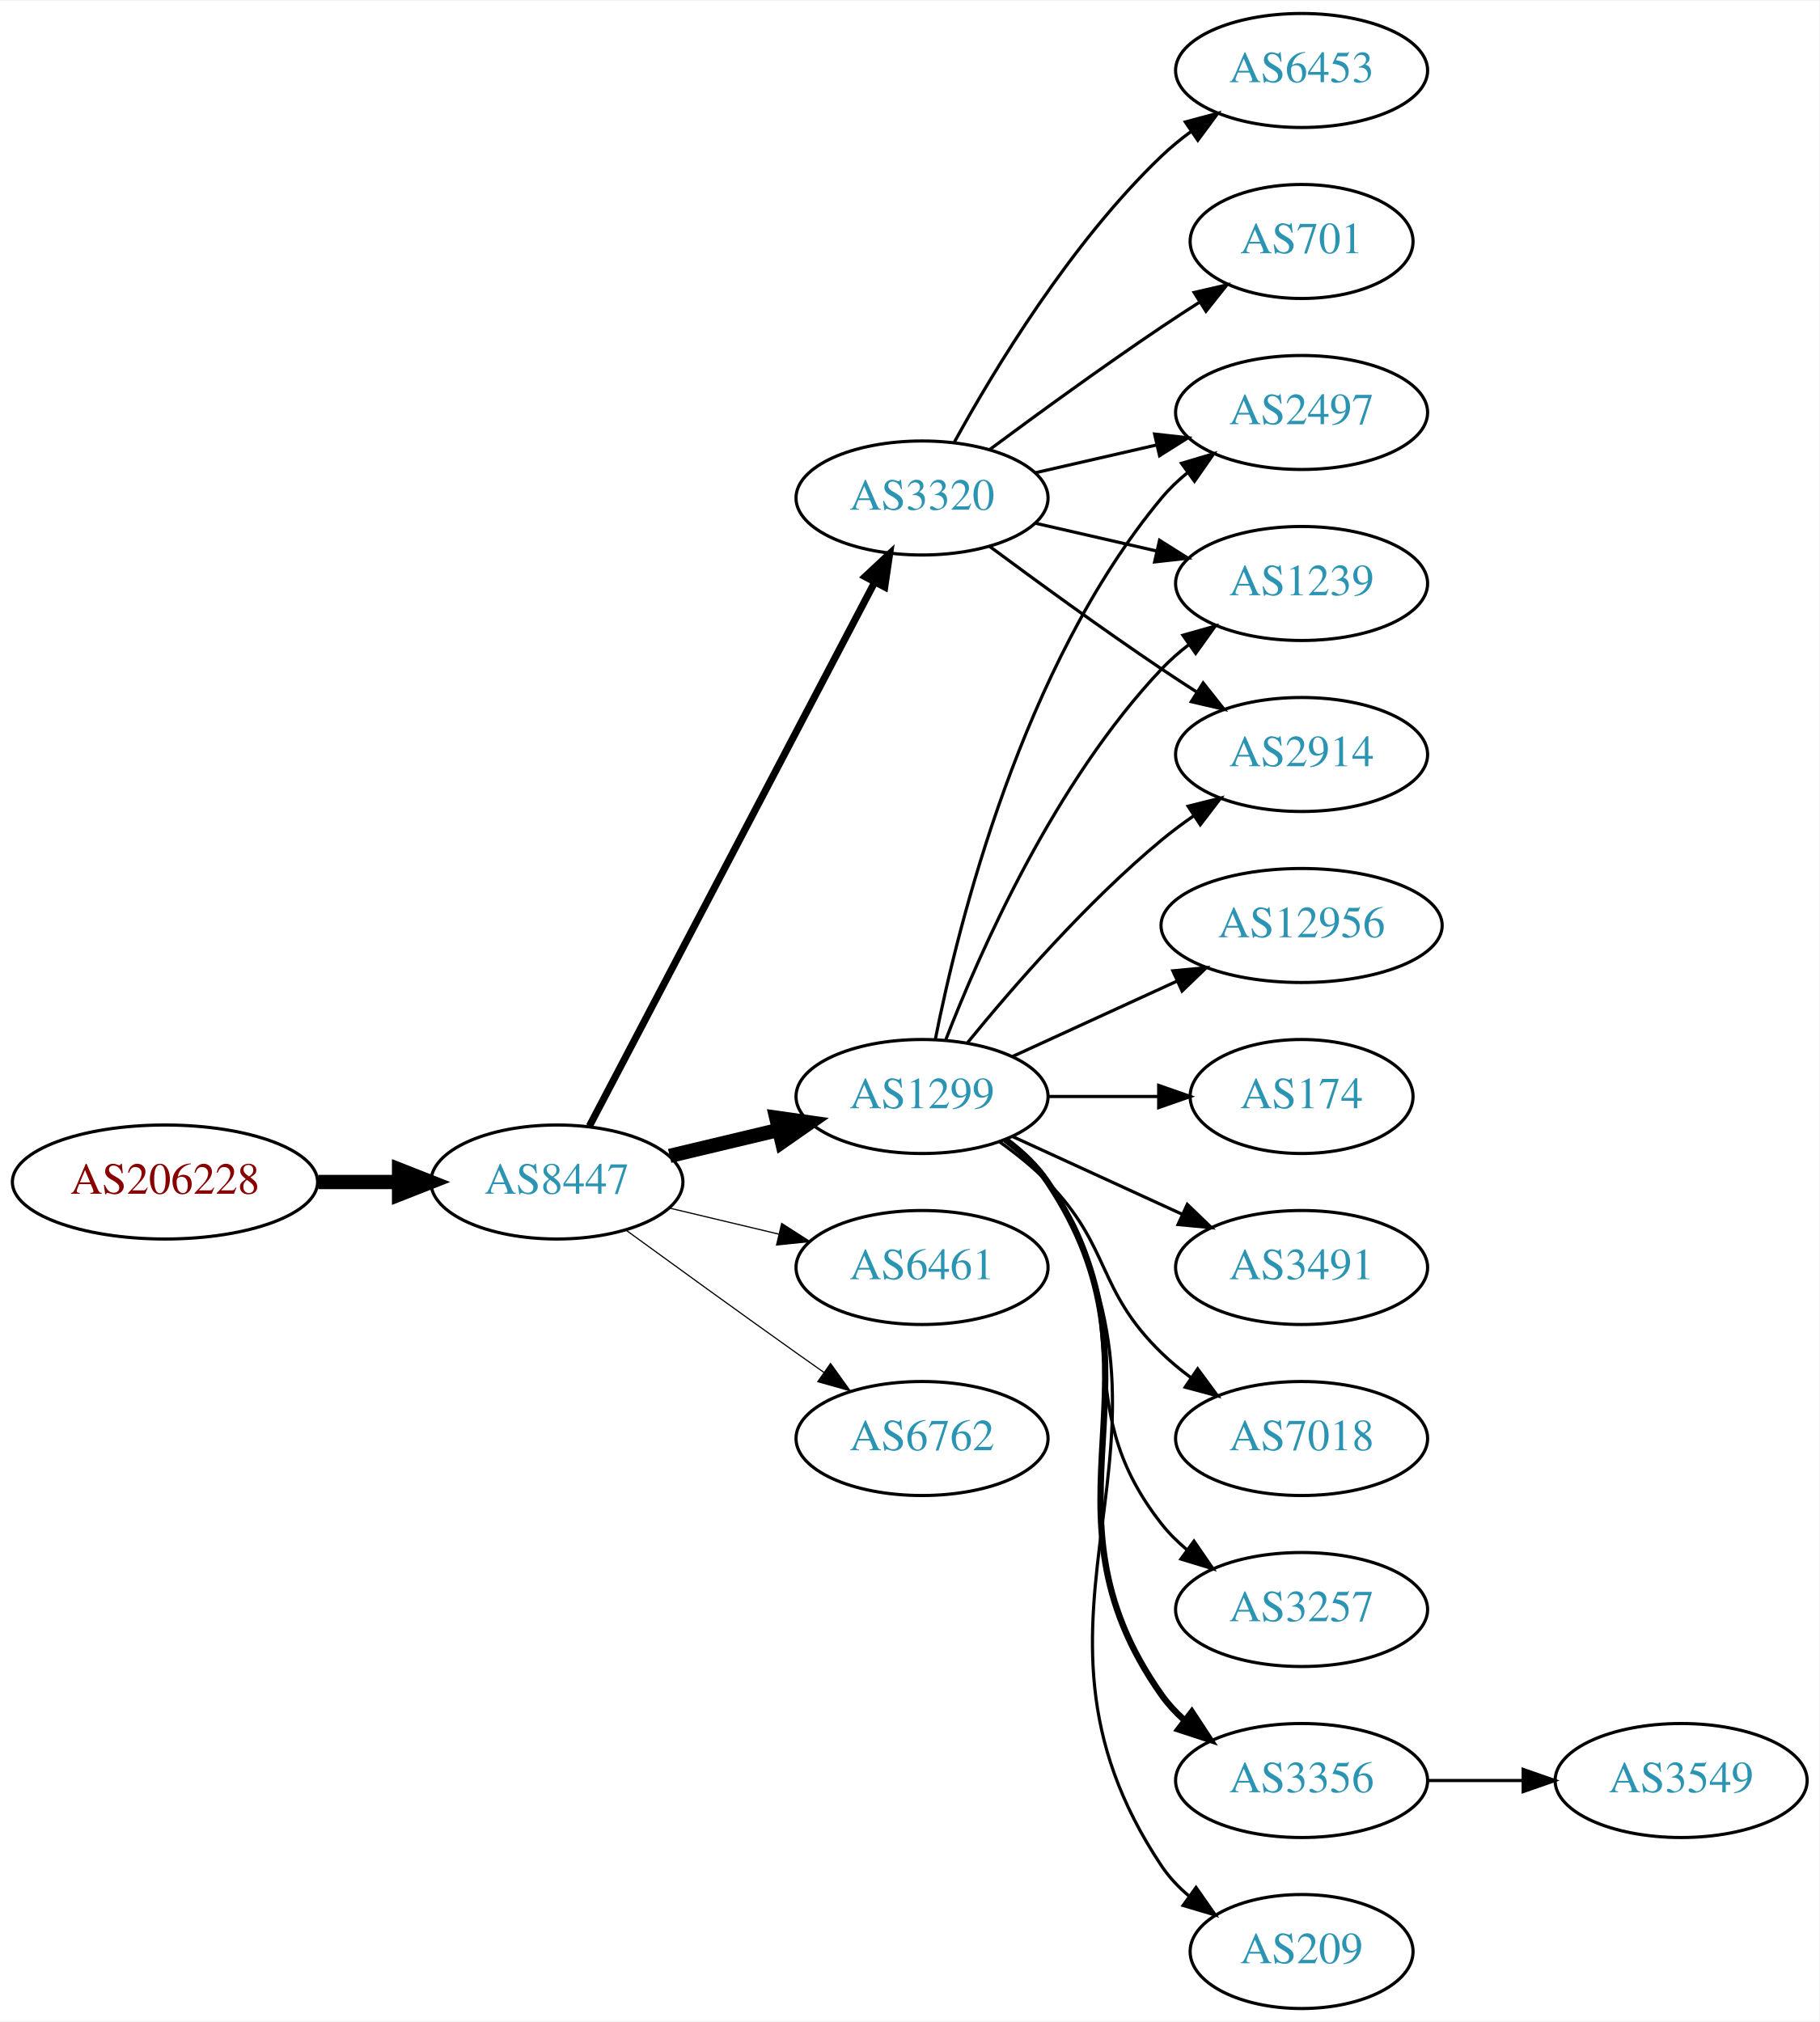
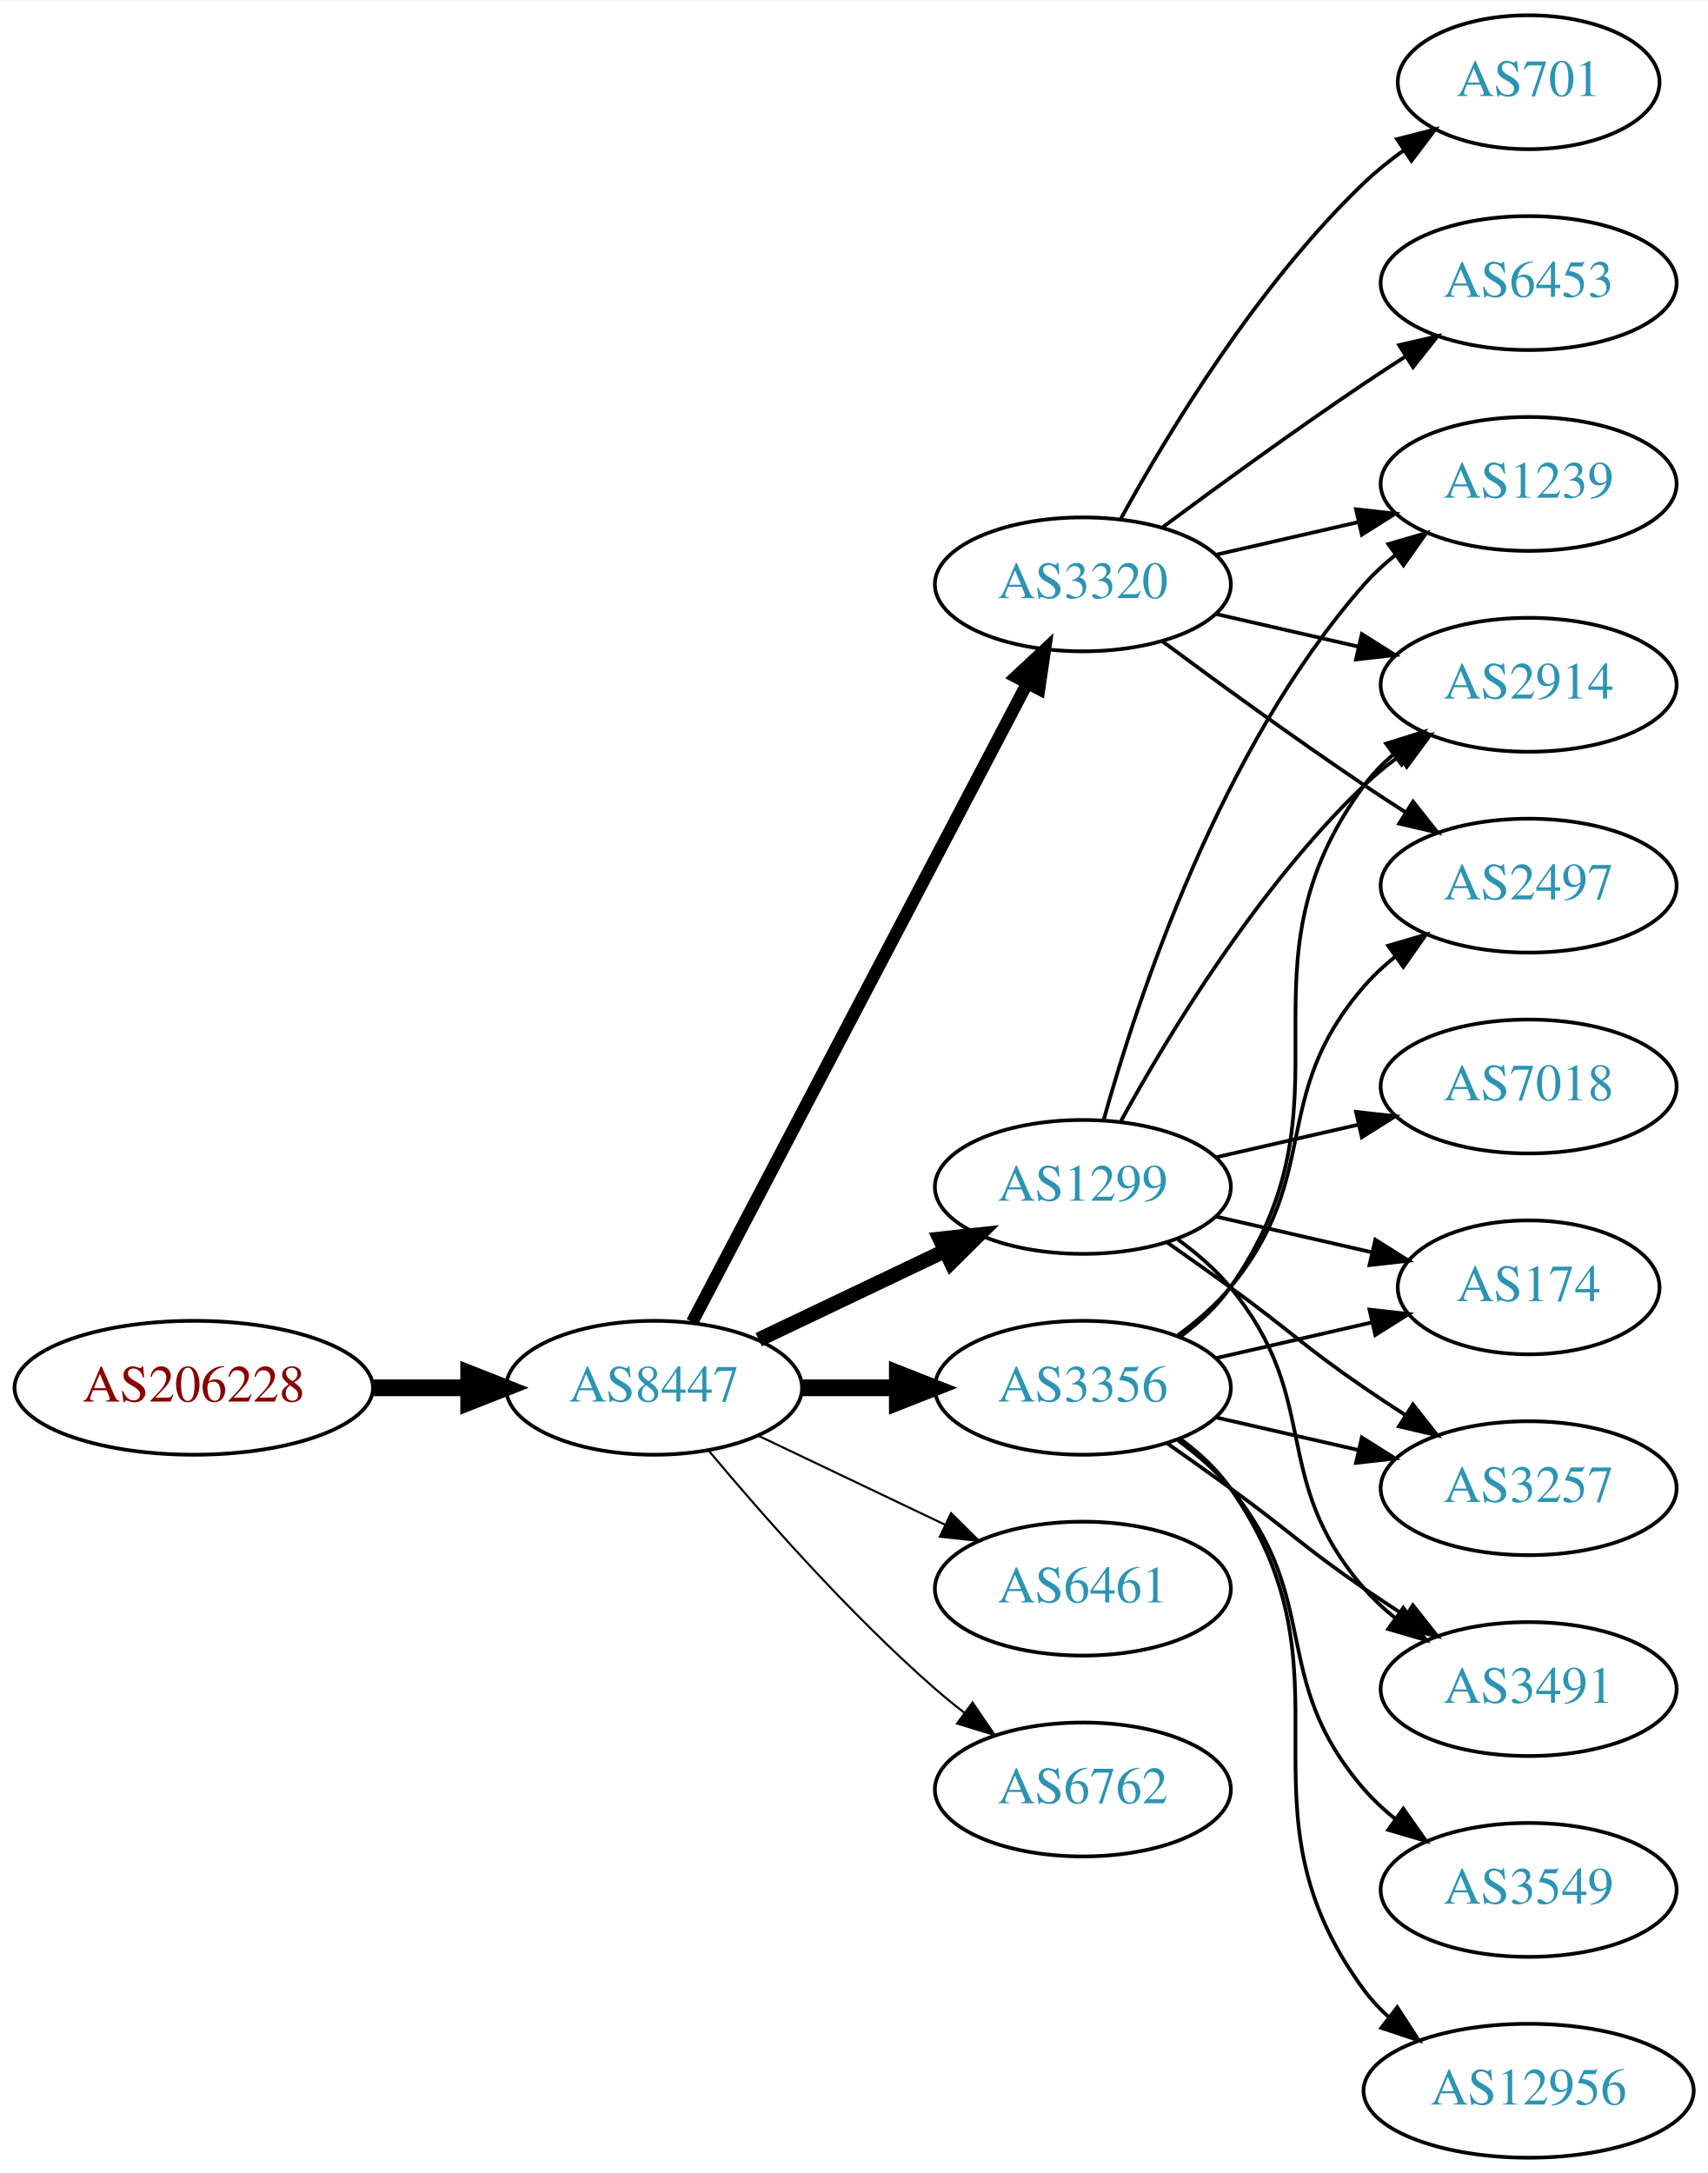
- <svg xmlns="http://www.w3.org/2000/svg" xmlns:xlink="http://www.w3.org/1999/xlink" width="574pt" height="638pt" viewBox="0.00 0.00 574.46 638.00">
-   <g id="graph0" class="graph" transform="scale(1 1) rotate(0) translate(4 634)">
-     <polygon fill="white" stroke="none" points="-4,4 -4,-634 570.463,-634 570.463,4 -4,4" />
+ <svg xmlns="http://www.w3.org/2000/svg" xmlns:xlink="http://www.w3.org/1999/xlink" width="459pt" height="584pt" viewBox="0.00 0.00 459.17 584.00">
+   <g id="graph0" class="graph" transform="scale(1 1) rotate(0) translate(4 580)">
+     <polygon fill="white" stroke="none" points="-4,4 -4,-580 455.17,-580 455.17,4 -4,4" />
    <g id="node1" class="node">
      <g id="a_node1">
        <a xlink:href="/asn/206228" xlink:title="AS206228 ~ Andritz AG [AT]">
-           <ellipse fill="#ffffff" stroke="black" cx="48.096" cy="-261" rx="48.192" ry="18" />
-           <text text-anchor="middle" x="48.096" y="-257.3" font-family="Times,serif" font-size="14.00" fill="#880000">AS206228</text>
+           <ellipse fill="#ffffff" stroke="black" cx="48.096" cy="-207" rx="48.192" ry="18" />
+           <text text-anchor="middle" x="48.096" y="-203.3" font-family="Times,serif" font-size="14.00" fill="#880000">AS206228</text>
        </a>
      </g>
    </g>
    <g id="node2" class="node">
      <g id="a_node2">
        <a xlink:href="/asn/8447" xlink:title="AS8447 ~ A1 Telekom Austria AG [AT]">
-           <ellipse fill="#ffffff" stroke="black" cx="171.838" cy="-261" rx="39.794" ry="18" />
-           <text text-anchor="middle" x="171.838" y="-257.3" font-family="Times,serif" font-size="14.00" fill="#2c94b3">AS8447</text>
+           <ellipse fill="#ffffff" stroke="black" cx="171.838" cy="-207" rx="39.794" ry="18" />
+           <text text-anchor="middle" x="171.838" y="-203.3" font-family="Times,serif" font-size="14.00" fill="#2c94b3">AS8447</text>
        </a>
      </g>
    </g>
    <g id="edge1" class="edge">
-       <path fill="none" stroke="black" stroke-width="4.5" d="M96.513,-261C104.867,-261 113.577,-261 121.969,-261" />
-       <polygon fill="black" stroke="black" stroke-width="4.5" points="122.004,-264.938 132.004,-261 122.004,-257.063 122.004,-264.938" />
+       <path fill="none" stroke="black" stroke-width="4.5" d="M96.513,-207C104.867,-207 113.577,-207 121.969,-207" />
+       <polygon fill="black" stroke="black" stroke-width="4.5" points="122.004,-210.938 132.004,-207 122.004,-203.063 122.004,-210.938" />
    </g>
    <g id="node3" class="node">
      <g id="a_node3">
        <a xlink:href="/asn/3320" xlink:title="AS3320 ~ DTAG [DE]">
-           <ellipse fill="#ffffff" stroke="black" cx="287.131" cy="-477" rx="39.794" ry="18" />
-           <text text-anchor="middle" x="287.131" y="-473.3" font-family="Times,serif" font-size="14.00" fill="#2c94b3">AS3320</text>
+           <ellipse fill="#ffffff" stroke="black" cx="287.131" cy="-423" rx="39.794" ry="18" />
+           <text text-anchor="middle" x="287.131" y="-419.3" font-family="Times,serif" font-size="14.00" fill="#2c94b3">AS3320</text>
        </a>
      </g>
    </g>
    <g id="edge2" class="edge">
-       <path fill="none" stroke="black" stroke-width="2.25" d="M182.109,-278.676C201.951,-316.505 248.628,-405.499 272.115,-450.278" />
-       <polygon fill="black" stroke="black" stroke-width="2.25" points="269.146,-452.152 276.89,-459.383 275.345,-448.901 269.146,-452.152" />
+       <path fill="none" stroke="black" stroke-width="3.375" d="M182.109,-224.676C201.951,-262.505 248.628,-351.499 272.115,-396.278" />
+       <polygon fill="black" stroke="black" stroke-width="3.375" points="269.146,-398.152 276.89,-405.383 275.345,-394.901 269.146,-398.152" />
    </g>
    <g id="node4" class="node">
      <g id="a_node4">
        <a xlink:href="/asn/1299" xlink:title="AS1299 ~ Telia Carrier [EU]">
-           <ellipse fill="#ffffff" stroke="black" cx="287.131" cy="-288" rx="39.794" ry="18" />
-           <text text-anchor="middle" x="287.131" y="-284.3" font-family="Times,serif" font-size="14.00" fill="#2c94b3">AS1299</text>
+           <ellipse fill="#ffffff" stroke="black" cx="287.131" cy="-261" rx="39.794" ry="18" />
+           <text text-anchor="middle" x="287.131" y="-257.3" font-family="Times,serif" font-size="14.00" fill="#2c94b3">AS1299</text>
        </a>
      </g>
    </g>
    <g id="edge3" class="edge">
-       <path fill="none" stroke="black" stroke-width="4.5" d="M207.445,-269.248C218.316,-271.838 230.471,-274.735 241.913,-277.462" />
-       <polygon fill="black" stroke="black" stroke-width="4.5" points="241.095,-281.315 251.736,-279.803 242.921,-273.654 241.095,-281.315" />
+       <path fill="none" stroke="black" stroke-width="3.938" d="M199.974,-219.934C214.968,-227.081 233.789,-236.052 250.013,-243.785" />
+       <polygon fill="black" stroke="black" stroke-width="3.938" points="248.683,-247.028 259.216,-248.171 251.695,-240.709 248.683,-247.028" />
    </g>
    <g id="node5" class="node">
      <g id="a_node5">
-         <a xlink:href="/asn/6461" xlink:title="AS6461 ~ Zayo Bandwidth [US]">
-           <ellipse fill="#ffffff" stroke="black" cx="287.131" cy="-234" rx="39.794" ry="18" />
-           <text text-anchor="middle" x="287.131" y="-230.3" font-family="Times,serif" font-size="14.00" fill="#2c94b3">AS6461</text>
+         <a xlink:href="/asn/3356" xlink:title="AS3356 ~ Level 3 Parent, LLC [US]">
+           <ellipse fill="#ffffff" stroke="black" cx="287.131" cy="-207" rx="39.794" ry="18" />
+           <text text-anchor="middle" x="287.131" y="-203.3" font-family="Times,serif" font-size="14.00" fill="#2c94b3">AS3356</text>
        </a>
      </g>
    </g>
    <g id="edge4" class="edge">
-       <path fill="none" stroke="black" stroke-width="0.375" d="M207.445,-252.752C218.316,-250.162 230.471,-247.265 241.913,-244.538" />
-       <polygon fill="black" stroke="black" stroke-width="0.375" points="242.819,-247.92 251.736,-242.197 241.197,-241.111 242.819,-247.92" />
+       <path fill="none" stroke="black" stroke-width="4.5" d="M211.51,-207C219.713,-207 228.477,-207 237.009,-207" />
+       <polygon fill="black" stroke="black" stroke-width="4.5" points="237.248,-210.938 247.248,-207 237.248,-203.063 237.248,-210.938" />
    </g>
    <g id="node6" class="node">
      <g id="a_node6">
-         <a xlink:href="/asn/6762" xlink:title="AS6762 ~ TELECOM ITALIA SPARKLE S.p.A. [IT]">
-           <ellipse fill="#ffffff" stroke="black" cx="287.131" cy="-180" rx="39.794" ry="18" />
-           <text text-anchor="middle" x="287.131" y="-176.3" font-family="Times,serif" font-size="14.00" fill="#2c94b3">AS6762</text>
+         <a xlink:href="/asn/6461" xlink:title="AS6461 ~ Zayo Bandwidth [US]">
+           <ellipse fill="#ffffff" stroke="black" cx="287.131" cy="-153" rx="39.794" ry="18" />
+           <text text-anchor="middle" x="287.131" y="-149.3" font-family="Times,serif" font-size="14.00" fill="#2c94b3">AS6461</text>
        </a>
      </g>
    </g>
    <g id="edge5" class="edge">
-       <path fill="none" stroke="black" stroke-width="0.375" d="M193.686,-245.778C208.62,-234.909 229.234,-219.975 247.484,-207 250.305,-204.995 253.248,-202.915 256.196,-200.841" />
-       <polygon fill="black" stroke="black" stroke-width="0.375" points="258.242,-203.681 264.421,-195.074 254.223,-197.95 258.242,-203.681" />
+       <path fill="none" stroke="black" stroke-width="0.562" d="M199.974,-194.066C214.968,-186.919 233.789,-177.948 250.013,-170.215" />
+       <polygon fill="black" stroke="black" stroke-width="0.562" points="251.695,-173.291 259.216,-165.829 248.683,-166.972 251.695,-173.291" />
    </g>
    <g id="node7" class="node">
      <g id="a_node7">
-         <a xlink:href="/asn/2497" xlink:title="AS2497 ~ Internet Initiative Japan Inc. [JP]">
-           <ellipse fill="#ffffff" stroke="black" cx="406.973" cy="-504" rx="39.794" ry="18" />
-           <text text-anchor="middle" x="406.973" y="-500.3" font-family="Times,serif" font-size="14.00" fill="#2c94b3">AS2497</text>
+         <a xlink:href="/asn/6762" xlink:title="AS6762 ~ TELECOM ITALIA SPARKLE S.p.A. [IT]">
+           <ellipse fill="#ffffff" stroke="black" cx="287.131" cy="-99" rx="39.794" ry="18" />
+           <text text-anchor="middle" x="287.131" y="-95.3" font-family="Times,serif" font-size="14.00" fill="#2c94b3">AS6762</text>
        </a>
      </g>
    </g>
    <g id="edge6" class="edge">
-       <path fill="none" stroke="black" d="M322.85,-484.955C334.85,-487.704 348.471,-490.825 361.164,-493.733" />
-       <polygon fill="black" stroke="black" points="360.566,-497.187 371.095,-496.009 362.129,-490.364 360.566,-497.187" />
+       <path fill="none" stroke="black" stroke-width="0.562" d="M186.468,-190.183C200.751,-173.071 224.297,-146.255 247.484,-126 249.95,-123.846 252.589,-121.706 255.286,-119.628" />
+       <polygon fill="black" stroke="black" stroke-width="0.562" points="257.459,-122.375 263.44,-113.63 253.311,-116.736 257.459,-122.375" />
    </g>
    <g id="node8" class="node">
      <g id="a_node8">
+         <a xlink:href="/asn/6453" xlink:title="AS6453 ~ TATA COMMUNICATIONS (AMERICA) INC [US]">
+           <ellipse fill="#ffffff" stroke="black" cx="406.973" cy="-504" rx="39.794" ry="18" />
+           <text text-anchor="middle" x="406.973" y="-500.3" font-family="Times,serif" font-size="14.00" fill="#2c94b3">AS6453</text>
+         </a>
+       </g>
+     </g>
+     <g id="edge7" class="edge">
+       <path fill="none" stroke="black" d="M308.461,-438.277C323.324,-449.304 344.068,-464.407 362.777,-477 366.326,-479.389 370.077,-481.839 373.825,-484.242" />
+       <polygon fill="black" stroke="black" points="372.151,-487.325 382.474,-489.712 375.893,-481.409 372.151,-487.325" />
+     </g>
+     <g id="node9" class="node">
+       <g id="a_node9">
+         <a xlink:href="/asn/2914" xlink:title="AS2914 ~ NTT America, Inc. [US]">
+           <ellipse fill="#ffffff" stroke="black" cx="406.973" cy="-396" rx="39.794" ry="18" />
+           <text text-anchor="middle" x="406.973" y="-392.3" font-family="Times,serif" font-size="14.00" fill="#2c94b3">AS2914</text>
+         </a>
+       </g>
+     </g>
+     <g id="edge8" class="edge">
+       <path fill="none" stroke="black" d="M322.85,-415.045C334.85,-412.296 348.471,-409.175 361.164,-406.267" />
+       <polygon fill="black" stroke="black" points="362.129,-409.636 371.095,-403.991 360.566,-402.813 362.129,-409.636" />
+     </g>
+     <g id="node10" class="node">
+       <g id="a_node10">
+         <a xlink:href="/asn/2497" xlink:title="AS2497 ~ Internet Initiative Japan Inc. [JP]">
+           <ellipse fill="#ffffff" stroke="black" cx="406.973" cy="-342" rx="39.794" ry="18" />
+           <text text-anchor="middle" x="406.973" y="-338.3" font-family="Times,serif" font-size="14.00" fill="#2c94b3">AS2497</text>
+         </a>
+       </g>
+     </g>
+     <g id="edge9" class="edge">
+       <path fill="none" stroke="black" d="M308.461,-407.723C323.324,-396.696 344.068,-381.593 362.777,-369 366.326,-366.611 370.077,-364.161 373.825,-361.758" />
+       <polygon fill="black" stroke="black" points="375.893,-364.591 382.474,-356.288 372.151,-358.675 375.893,-364.591" />
+     </g>
+     <g id="node11" class="node">
+       <g id="a_node11">
        <a xlink:href="/asn/1239" xlink:title="AS1239 ~ Sprint [US]">
          <ellipse fill="#ffffff" stroke="black" cx="406.973" cy="-450" rx="39.794" ry="18" />
          <text text-anchor="middle" x="406.973" y="-446.3" font-family="Times,serif" font-size="14.00" fill="#2c94b3">AS1239</text>
        </a>
      </g>
    </g>
-     <g id="edge7" class="edge">
-       <path fill="none" stroke="black" d="M322.85,-469.045C334.85,-466.296 348.471,-463.175 361.164,-460.267" />
-       <polygon fill="black" stroke="black" points="362.129,-463.636 371.095,-457.991 360.566,-456.813 362.129,-463.636" />
-     </g>
-     <g id="node9" class="node">
-       <g id="a_node9">
-         <a xlink:href="/asn/6453" xlink:title="AS6453 ~ TATA COMMUNICATIONS (AMERICA) INC [US]">
-           <ellipse fill="#ffffff" stroke="black" cx="406.973" cy="-612" rx="39.794" ry="18" />
-           <text text-anchor="middle" x="406.973" y="-608.3" font-family="Times,serif" font-size="14.00" fill="#2c94b3">AS6453</text>
-         </a>
-       </g>
-     </g>
-     <g id="edge8" class="edge">
-       <path fill="none" stroke="black" d="M297.372,-494.713C309.918,-517.561 334.095,-557.611 362.777,-585 365.646,-587.739 368.834,-590.347 372.144,-592.785" />
-       <polygon fill="black" stroke="black" points="370.267,-595.742 380.503,-598.477 374.207,-589.956 370.267,-595.742" />
-     </g>
-     <g id="node10" class="node">
-       <g id="a_node10">
+     <g id="edge10" class="edge">
+       <path fill="none" stroke="black" d="M322.85,-430.955C334.85,-433.704 348.471,-436.825 361.164,-439.733" />
+       <polygon fill="black" stroke="black" points="360.566,-443.187 371.095,-442.009 362.129,-436.364 360.566,-443.187" />
+     </g>
+     <g id="node12" class="node">
+       <g id="a_node12">
        <a xlink:href="/asn/701" xlink:title="AS701 ~ UUNET [US]">
          <ellipse fill="#ffffff" stroke="black" cx="406.973" cy="-558" rx="35.194" ry="18" />
          <text text-anchor="middle" x="406.973" y="-554.3" font-family="Times,serif" font-size="14.00" fill="#2c94b3">AS701</text>
        </a>
      </g>
    </g>
-     <g id="edge9" class="edge">
-       <path fill="none" stroke="black" d="M308.461,-492.277C323.324,-503.304 344.068,-518.407 362.777,-531 366.595,-533.569 370.645,-536.21 374.675,-538.786" />
-       <polygon fill="black" stroke="black" points="373.044,-541.895 383.369,-544.271 376.779,-535.975 373.044,-541.895" />
-     </g>
-     <g id="node11" class="node">
-       <g id="a_node11">
-         <a xlink:href="/asn/2914" xlink:title="AS2914 ~ NTT America, Inc. [US]">
-           <ellipse fill="#ffffff" stroke="black" cx="406.973" cy="-396" rx="39.794" ry="18" />
-           <text text-anchor="middle" x="406.973" y="-392.3" font-family="Times,serif" font-size="14.00" fill="#2c94b3">AS2914</text>
-         </a>
-       </g>
-     </g>
-     <g id="edge10" class="edge">
-       <path fill="none" stroke="black" d="M308.461,-461.723C323.324,-450.696 344.068,-435.593 362.777,-423 366.326,-420.611 370.077,-418.161 373.825,-415.758" />
-       <polygon fill="black" stroke="black" points="375.893,-418.591 382.474,-410.288 372.151,-412.675 375.893,-418.591" />
-     </g>
-     <g id="edge14" class="edge">
-       <path fill="none" stroke="black" d="M291.33,-306.073C298.493,-342.141 318.767,-424.125 362.777,-477 365.182,-479.889 367.979,-482.563 370.971,-485.013" />
-       <polygon fill="black" stroke="black" points="369.059,-487.95 379.214,-490.973 373.161,-482.277 369.059,-487.95" />
+     <g id="edge11" class="edge">
+       <path fill="none" stroke="black" d="M297.372,-440.713C309.918,-463.561 334.095,-503.611 362.777,-531 366.031,-534.107 369.698,-537.046 373.485,-539.76" />
+       <polygon fill="black" stroke="black" points="371.587,-542.701 381.853,-545.322 375.462,-536.872 371.587,-542.701" />
+     </g>
+     <g id="edge13" class="edge">
+       <path fill="none" stroke="black" d="M297.372,-278.713C309.918,-301.561 334.095,-341.611 362.777,-369 365.646,-371.739 368.834,-374.347 372.144,-376.785" />
+       <polygon fill="black" stroke="black" points="370.267,-379.742 380.503,-382.477 374.207,-373.956 370.267,-379.742" />
    </g>
    <g id="edge15" class="edge">
-       <path fill="none" stroke="black" d="M294.654,-305.994C305.404,-333.728 329.062,-387.429 362.777,-423 365.363,-425.728 368.281,-428.294 371.349,-430.677" />
-       <polygon fill="black" stroke="black" points="369.503,-433.658 379.697,-436.543 373.527,-427.93 369.503,-433.658" />
-     </g>
-     <g id="edge16" class="edge">
-       <path fill="none" stroke="black" d="M301.55,-305.065C315.665,-322.375 339.079,-349.345 362.777,-369 365.994,-371.668 369.494,-374.27 373.065,-376.741" />
-       <polygon fill="black" stroke="black" points="371.143,-379.666 381.421,-382.236 374.988,-373.817 371.143,-379.666" />
-     </g>
-     <g id="node12" class="node">
-       <g id="a_node12">
-         <a xlink:href="/asn/174" xlink:title="AS174 ~ Cogent Communications [US]">
-           <ellipse fill="#ffffff" stroke="black" cx="406.973" cy="-288" rx="35.194" ry="18" />
-           <text text-anchor="middle" x="406.973" y="-284.3" font-family="Times,serif" font-size="14.00" fill="#2c94b3">AS174</text>
-         </a>
-       </g>
-     </g>
-     <g id="edge11" class="edge">
-       <path fill="none" stroke="black" d="M327.044,-288C338.13,-288 350.29,-288 361.672,-288" />
-       <polygon fill="black" stroke="black" points="361.854,-291.5 371.854,-288 361.854,-284.5 361.854,-291.5" />
+       <path fill="none" stroke="black" d="M292.704,-278.946C301.61,-310.995 323.894,-378.842 362.777,-423 365.261,-425.821 368.111,-428.449 371.137,-430.871" />
+       <polygon fill="black" stroke="black" points="369.254,-433.828 379.426,-436.791 373.322,-428.131 369.254,-433.828" />
    </g>
    <g id="node13" class="node">
      <g id="a_node13">
-         <a xlink:href="/asn/3491" xlink:title="AS3491 ~ PCCW Global, Inc. [US]">
-           <ellipse fill="#ffffff" stroke="black" cx="406.973" cy="-234" rx="39.794" ry="18" />
-           <text text-anchor="middle" x="406.973" y="-230.3" font-family="Times,serif" font-size="14.00" fill="#2c94b3">AS3491</text>
+         <a xlink:href="/asn/174" xlink:title="AS174 ~ Cogent Communications [US]">
+           <ellipse fill="#ffffff" stroke="black" cx="406.973" cy="-234" rx="35.194" ry="18" />
+           <text text-anchor="middle" x="406.973" y="-230.3" font-family="Times,serif" font-size="14.00" fill="#2c94b3">AS174</text>
        </a>
      </g>
    </g>
    <g id="edge12" class="edge">
-       <path fill="none" stroke="black" d="M315.76,-275.339C331.717,-268.027 351.987,-258.739 369.27,-250.819" />
-       <polygon fill="black" stroke="black" points="370.885,-253.929 378.518,-246.581 367.969,-247.565 370.885,-253.929" />
+       <path fill="none" stroke="black" d="M322.85,-253.045C335.943,-250.045 350.965,-246.604 364.606,-243.478" />
+       <polygon fill="black" stroke="black" points="365.747,-246.807 374.713,-241.162 364.184,-239.984 365.747,-246.807" />
    </g>
    <g id="node14" class="node">
      <g id="a_node14">
-         <a xlink:href="/asn/7018" xlink:title="AS7018 ~ AT&amp;T Services, Inc. [US]">
+         <a xlink:href="/asn/3257" xlink:title="AS3257 ~ GTT [DE]">
          <ellipse fill="#ffffff" stroke="black" cx="406.973" cy="-180" rx="39.794" ry="18" />
-           <text text-anchor="middle" x="406.973" y="-176.3" font-family="Times,serif" font-size="14.00" fill="#2c94b3">AS7018</text>
-         </a>
-       </g>
-     </g>
-     <g id="edge13" class="edge">
-       <path fill="none" stroke="black" d="M311.725,-273.611C316.981,-269.852 322.313,-265.563 326.777,-261 346.95,-240.383 342.084,-227.094 362.777,-207 365.623,-204.237 368.796,-201.614 372.096,-199.166" />
-       <polygon fill="black" stroke="black" points="374.162,-201.994 380.444,-193.462 370.213,-196.214 374.162,-201.994" />
+           <text text-anchor="middle" x="406.973" y="-176.3" font-family="Times,serif" font-size="14.00" fill="#2c94b3">AS3257</text>
+         </a>
+       </g>
+     </g>
+     <g id="edge14" class="edge">
+       <path fill="none" stroke="black" d="M309.888,-245.991C315.422,-242.121 321.341,-237.936 326.777,-234 342.977,-222.271 346.283,-218.311 362.777,-207 366.306,-204.581 370.043,-202.111 373.784,-199.698" />
+       <polygon fill="black" stroke="black" points="375.856,-202.528 382.425,-194.216 372.106,-196.618 375.856,-202.528" />
    </g>
    <g id="node15" class="node">
      <g id="a_node15">
-         <a xlink:href="/asn/3257" xlink:title="AS3257 ~ GTT [DE]">
-           <ellipse fill="#ffffff" stroke="black" cx="406.973" cy="-126" rx="39.794" ry="18" />
-           <text text-anchor="middle" x="406.973" y="-122.3" font-family="Times,serif" font-size="14.00" fill="#2c94b3">AS3257</text>
-         </a>
-       </g>
-     </g>
-     <g id="edge17" class="edge">
-       <path fill="none" stroke="black" d="M313.062,-274.118C318.138,-270.389 323.056,-265.984 326.777,-261 357.049,-220.458 331.479,-192.754 362.777,-153 365.102,-150.047 367.846,-147.33 370.805,-144.853" />
-       <polygon fill="black" stroke="black" points="372.998,-147.585 379.002,-138.855 368.865,-141.936 372.998,-147.585" />
+         <a xlink:href="/asn/7018" xlink:title="AS7018 ~ AT&amp;T Services, Inc. [US]">
+           <ellipse fill="#ffffff" stroke="black" cx="406.973" cy="-288" rx="39.794" ry="18" />
+           <text text-anchor="middle" x="406.973" y="-284.3" font-family="Times,serif" font-size="14.00" fill="#2c94b3">AS7018</text>
+         </a>
+       </g>
+     </g>
+     <g id="edge16" class="edge">
+       <path fill="none" stroke="black" d="M322.85,-268.955C334.85,-271.704 348.471,-274.825 361.164,-277.733" />
+       <polygon fill="black" stroke="black" points="360.566,-281.187 371.095,-280.009 362.129,-274.364 360.566,-281.187" />
    </g>
    <g id="node16" class="node">
      <g id="a_node16">
-         <a xlink:href="/asn/3356" xlink:title="AS3356 ~ Level 3 Parent, LLC [US]">
-           <ellipse fill="#ffffff" stroke="black" cx="406.973" cy="-72" rx="39.794" ry="18" />
-           <text text-anchor="middle" x="406.973" y="-68.3" font-family="Times,serif" font-size="14.00" fill="#2c94b3">AS3356</text>
-         </a>
-       </g>
+         <a xlink:href="/asn/3491" xlink:title="AS3491 ~ PCCW Global, Inc. [US]">
+           <ellipse fill="#ffffff" stroke="black" cx="406.973" cy="-126" rx="39.794" ry="18" />
+           <text text-anchor="middle" x="406.973" y="-122.3" font-family="Times,serif" font-size="14.00" fill="#2c94b3">AS3491</text>
+         </a>
+       </g>
+     </g>
+     <g id="edge17" class="edge">
+       <path fill="none" stroke="black" d="M312.712,-246.844C317.806,-243.128 322.82,-238.799 326.777,-234 351.842,-203.606 336.943,-182.742 362.777,-153 365.242,-150.162 368.079,-147.523 371.097,-145.094" />
+       <polygon fill="black" stroke="black" points="373.283,-147.833 379.375,-139.164 369.207,-142.142 373.283,-147.833" />
    </g>
    <g id="edge18" class="edge">
-       <path fill="none" stroke="black" stroke-width="2" d="M313.45,-274.393C318.506,-270.649 323.318,-266.169 326.777,-261 367.802,-199.706 320.198,-159.225 362.777,-99 364.769,-96.184 367.156,-93.599 369.772,-91.24" />
-       <polygon fill="black" stroke="black" stroke-width="2" points="372.324,-93.694 378.14,-84.838 368.071,-88.135 372.324,-93.694" />
+       <path fill="none" stroke="black" d="M313.29,-220.716C318.355,-224.455 323.21,-228.904 326.777,-234 362.391,-284.869 325.874,-319.059 362.777,-369 365.011,-372.023 367.694,-374.786 370.615,-377.293" />
+       <polygon fill="black" stroke="black" points="368.64,-380.186 378.758,-383.331 372.81,-374.563 368.64,-380.186" />
+     </g>
+     <g id="edge19" class="edge">
+       <path fill="none" stroke="black" d="M312.712,-221.156C317.806,-224.872 322.82,-229.201 326.777,-234 351.842,-264.394 336.943,-285.258 362.777,-315 365.242,-317.838 368.079,-320.477 371.097,-322.906" />
+       <polygon fill="black" stroke="black" points="369.207,-325.858 379.375,-328.836 373.283,-320.167 369.207,-325.858" />
+     </g>
+     <g id="edge24" class="edge">
+       <path fill="none" stroke="black" d="M322.85,-214.955C335.943,-217.955 350.965,-221.396 364.606,-224.522" />
+       <polygon fill="black" stroke="black" points="364.184,-228.016 374.713,-226.838 365.747,-221.193 364.184,-228.016" />
+     </g>
+     <g id="edge23" class="edge">
+       <path fill="none" stroke="black" d="M322.85,-199.045C334.85,-196.296 348.471,-193.175 361.164,-190.267" />
+       <polygon fill="black" stroke="black" points="362.129,-193.636 371.095,-187.991 360.566,-186.813 362.129,-193.636" />
+     </g>
+     <g id="edge22" class="edge">
+       <path fill="none" stroke="black" d="M309.888,-191.991C315.422,-188.121 321.341,-183.936 326.777,-180 342.977,-168.271 346.283,-164.311 362.777,-153 366.306,-150.581 370.043,-148.111 373.784,-145.698" />
+       <polygon fill="black" stroke="black" points="375.856,-148.528 382.425,-140.216 372.106,-142.618 375.856,-148.528" />
    </g>
    <g id="node17" class="node">
      <g id="a_node17">
-         <a xlink:href="/asn/209" xlink:title="AS209 ~ CenturyLink Communications, LLC [US]">
-           <ellipse fill="#ffffff" stroke="black" cx="406.973" cy="-18" rx="35.194" ry="18" />
-           <text text-anchor="middle" x="406.973" y="-14.3" font-family="Times,serif" font-size="14.00" fill="#2c94b3">AS209</text>
-         </a>
-       </g>
-     </g>
-     <g id="edge19" class="edge">
-       <path fill="none" stroke="black" d="M313.657,-274.528C318.702,-270.777 323.457,-266.26 326.777,-261 378.727,-178.7 308.739,-125.944 362.777,-45 365.153,-41.442 368.173,-38.264 371.509,-35.451" />
-       <polygon fill="black" stroke="black" points="373.647,-38.224 379.713,-29.538 369.554,-32.545 373.647,-38.224" />
+         <a xlink:href="/asn/12956" xlink:title="AS12956 ~ TELXIUS [ES]">
+           <ellipse fill="#ffffff" stroke="black" cx="406.973" cy="-18" rx="44.393" ry="18" />
+           <text text-anchor="middle" x="406.973" y="-14.3" font-family="Times,serif" font-size="14.00" fill="#2c94b3">AS12956</text>
+         </a>
+       </g>
+     </g>
+     <g id="edge20" class="edge">
+       <path fill="none" stroke="black" d="M313.29,-193.284C318.355,-189.545 323.21,-185.096 326.777,-180 362.391,-129.131 325.874,-94.941 362.777,-45 364.722,-42.368 367.007,-39.933 369.493,-37.693" />
+       <polygon fill="black" stroke="black" points="371.654,-40.446 377.416,-31.555 367.367,-34.913 371.654,-40.446" />
    </g>
    <g id="node18" class="node">
      <g id="a_node18">
-         <a xlink:href="/asn/12956" xlink:title="AS12956 ~ TELXIUS [ES]">
-           <ellipse fill="#ffffff" stroke="black" cx="406.973" cy="-342" rx="44.393" ry="18" />
-           <text text-anchor="middle" x="406.973" y="-338.3" font-family="Times,serif" font-size="14.00" fill="#2c94b3">AS12956</text>
-         </a>
-       </g>
-     </g>
-     <g id="edge20" class="edge">
-       <path fill="none" stroke="black" d="M315.76,-300.661C331.258,-307.762 350.824,-316.728 367.771,-324.494" />
-       <polygon fill="black" stroke="black" points="366.324,-327.681 376.873,-328.665 369.24,-321.317 366.324,-327.681" />
-     </g>
-     <g id="node19" class="node">
-       <g id="a_node19">
        <a xlink:href="/asn/3549" xlink:title="AS3549 ~ Level 3 Parent, LLC [US]">
-           <ellipse fill="#ffffff" stroke="black" cx="526.816" cy="-72" rx="39.794" ry="18" />
-           <text text-anchor="middle" x="526.816" y="-68.3" font-family="Times,serif" font-size="14.00" fill="#2c94b3">AS3549</text>
+           <ellipse fill="#ffffff" stroke="black" cx="406.973" cy="-72" rx="39.794" ry="18" />
+           <text text-anchor="middle" x="406.973" y="-68.3" font-family="Times,serif" font-size="14.00" fill="#2c94b3">AS3549</text>
        </a>
      </g>
    </g>
    <g id="edge21" class="edge">
-       <path fill="none" stroke="black" d="M446.886,-72C456.439,-72 466.789,-72 476.752,-72" />
-       <polygon fill="black" stroke="black" points="476.944,-75.5 486.944,-72 476.944,-68.5 476.944,-75.5" />
+       <path fill="none" stroke="black" d="M312.712,-192.844C317.806,-189.128 322.82,-184.799 326.777,-180 351.842,-149.606 336.943,-128.742 362.777,-99 365.242,-96.162 368.079,-93.523 371.097,-91.094" />
+       <polygon fill="black" stroke="black" points="373.283,-93.833 379.375,-85.164 369.207,-88.142 373.283,-93.833" />
    </g>
  </g>
</svg>
